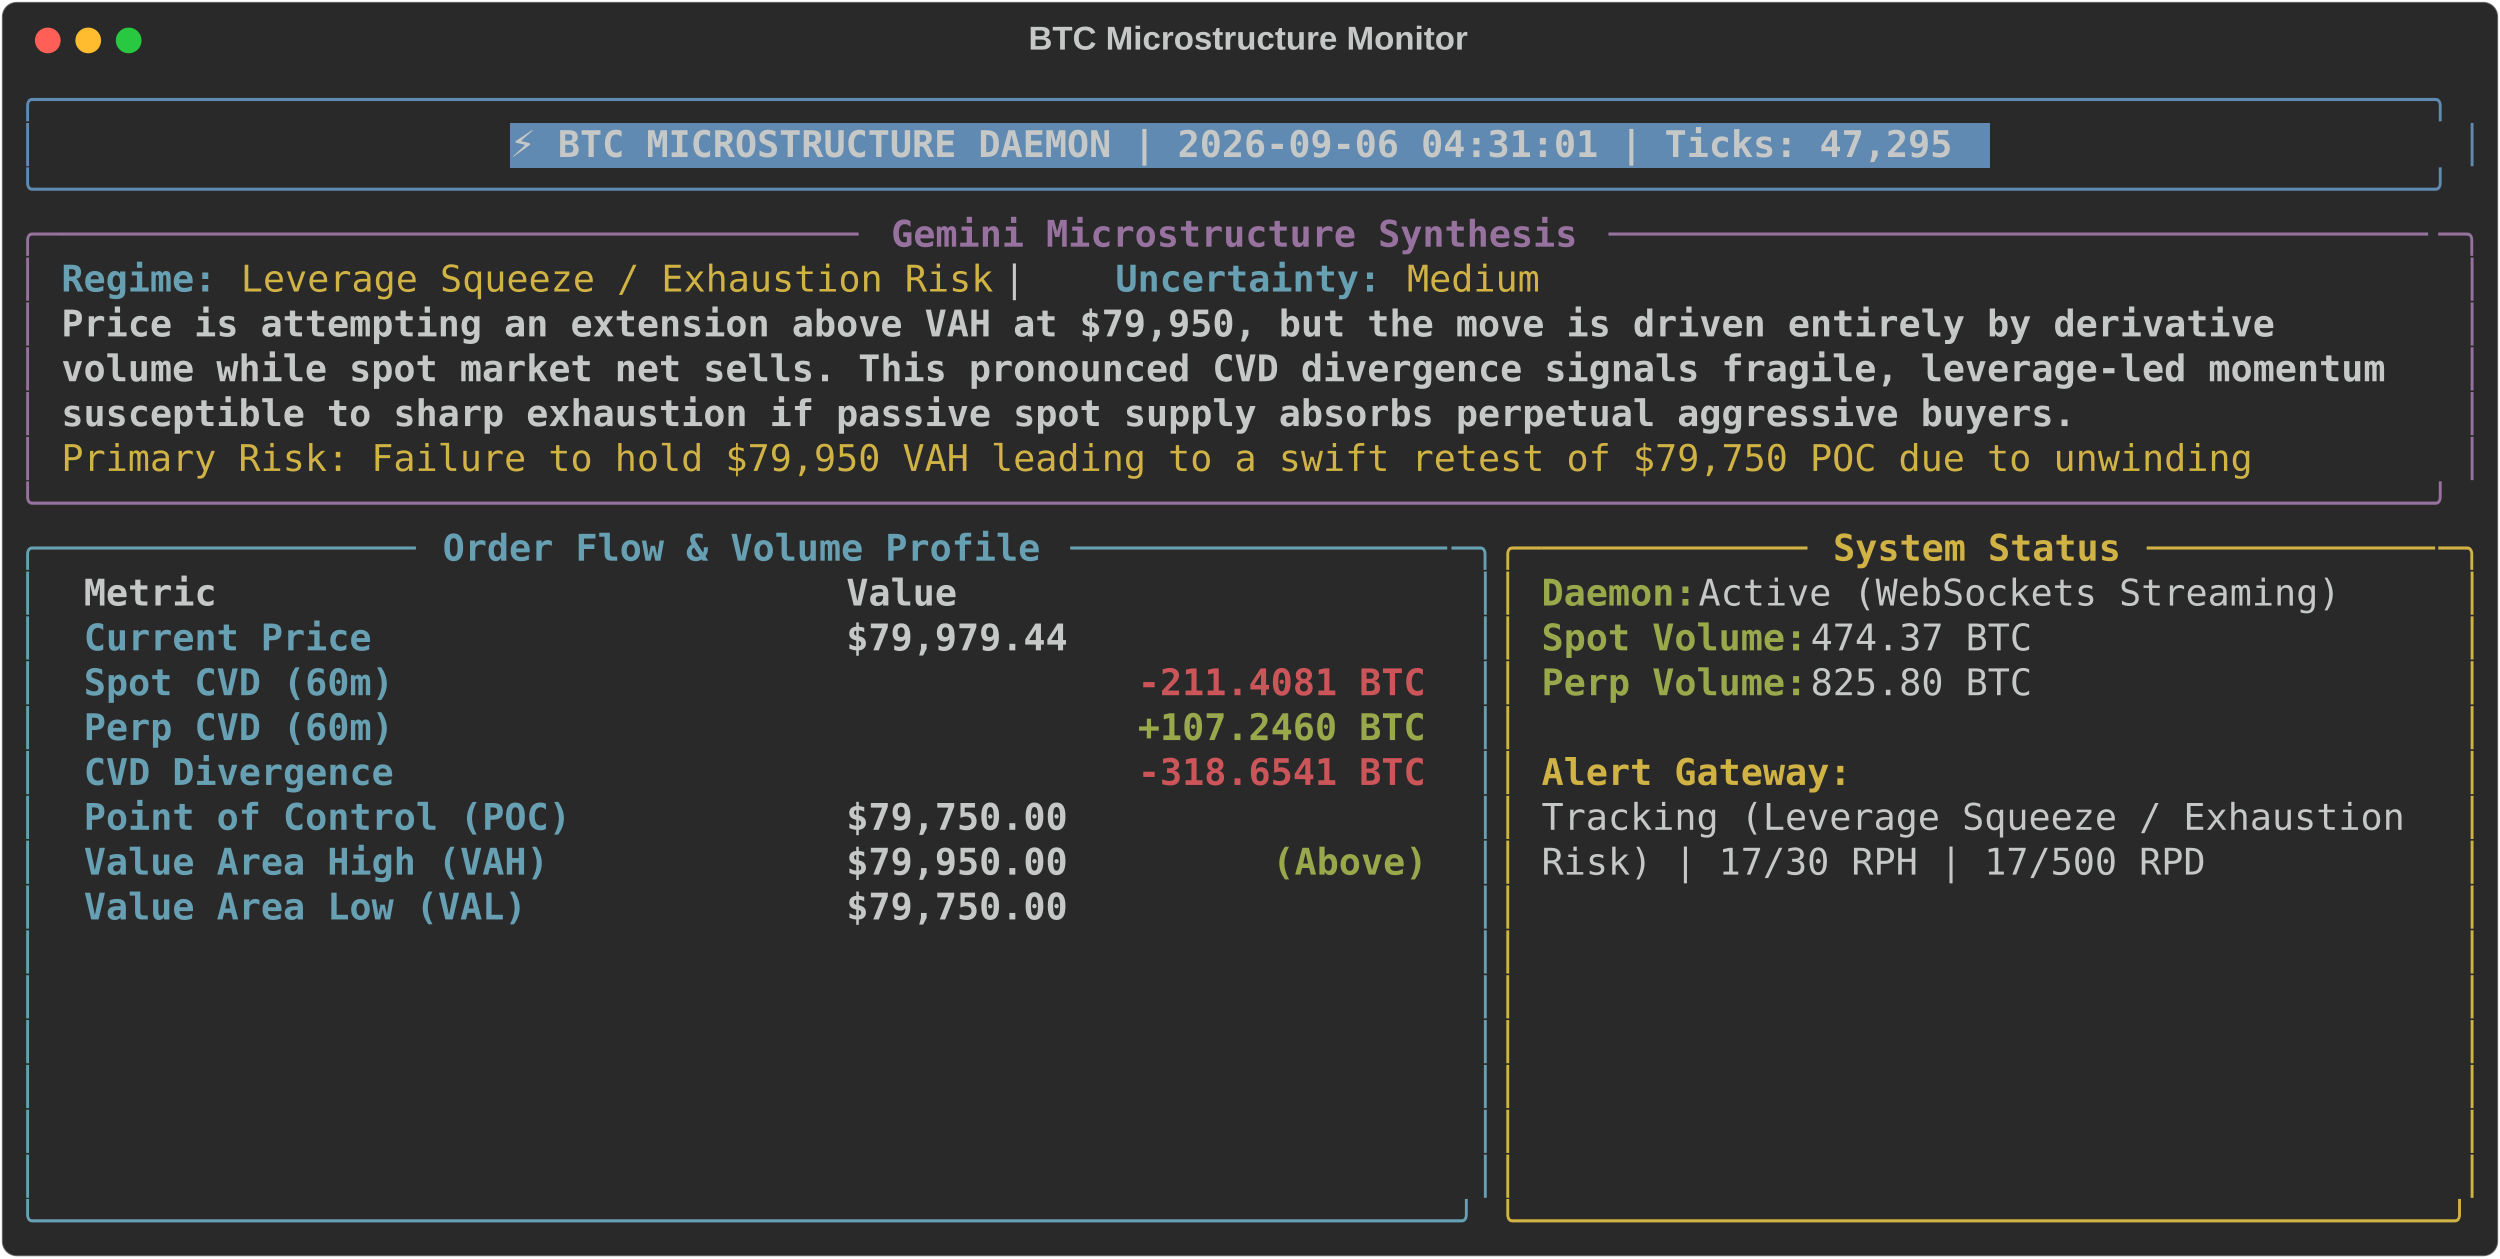
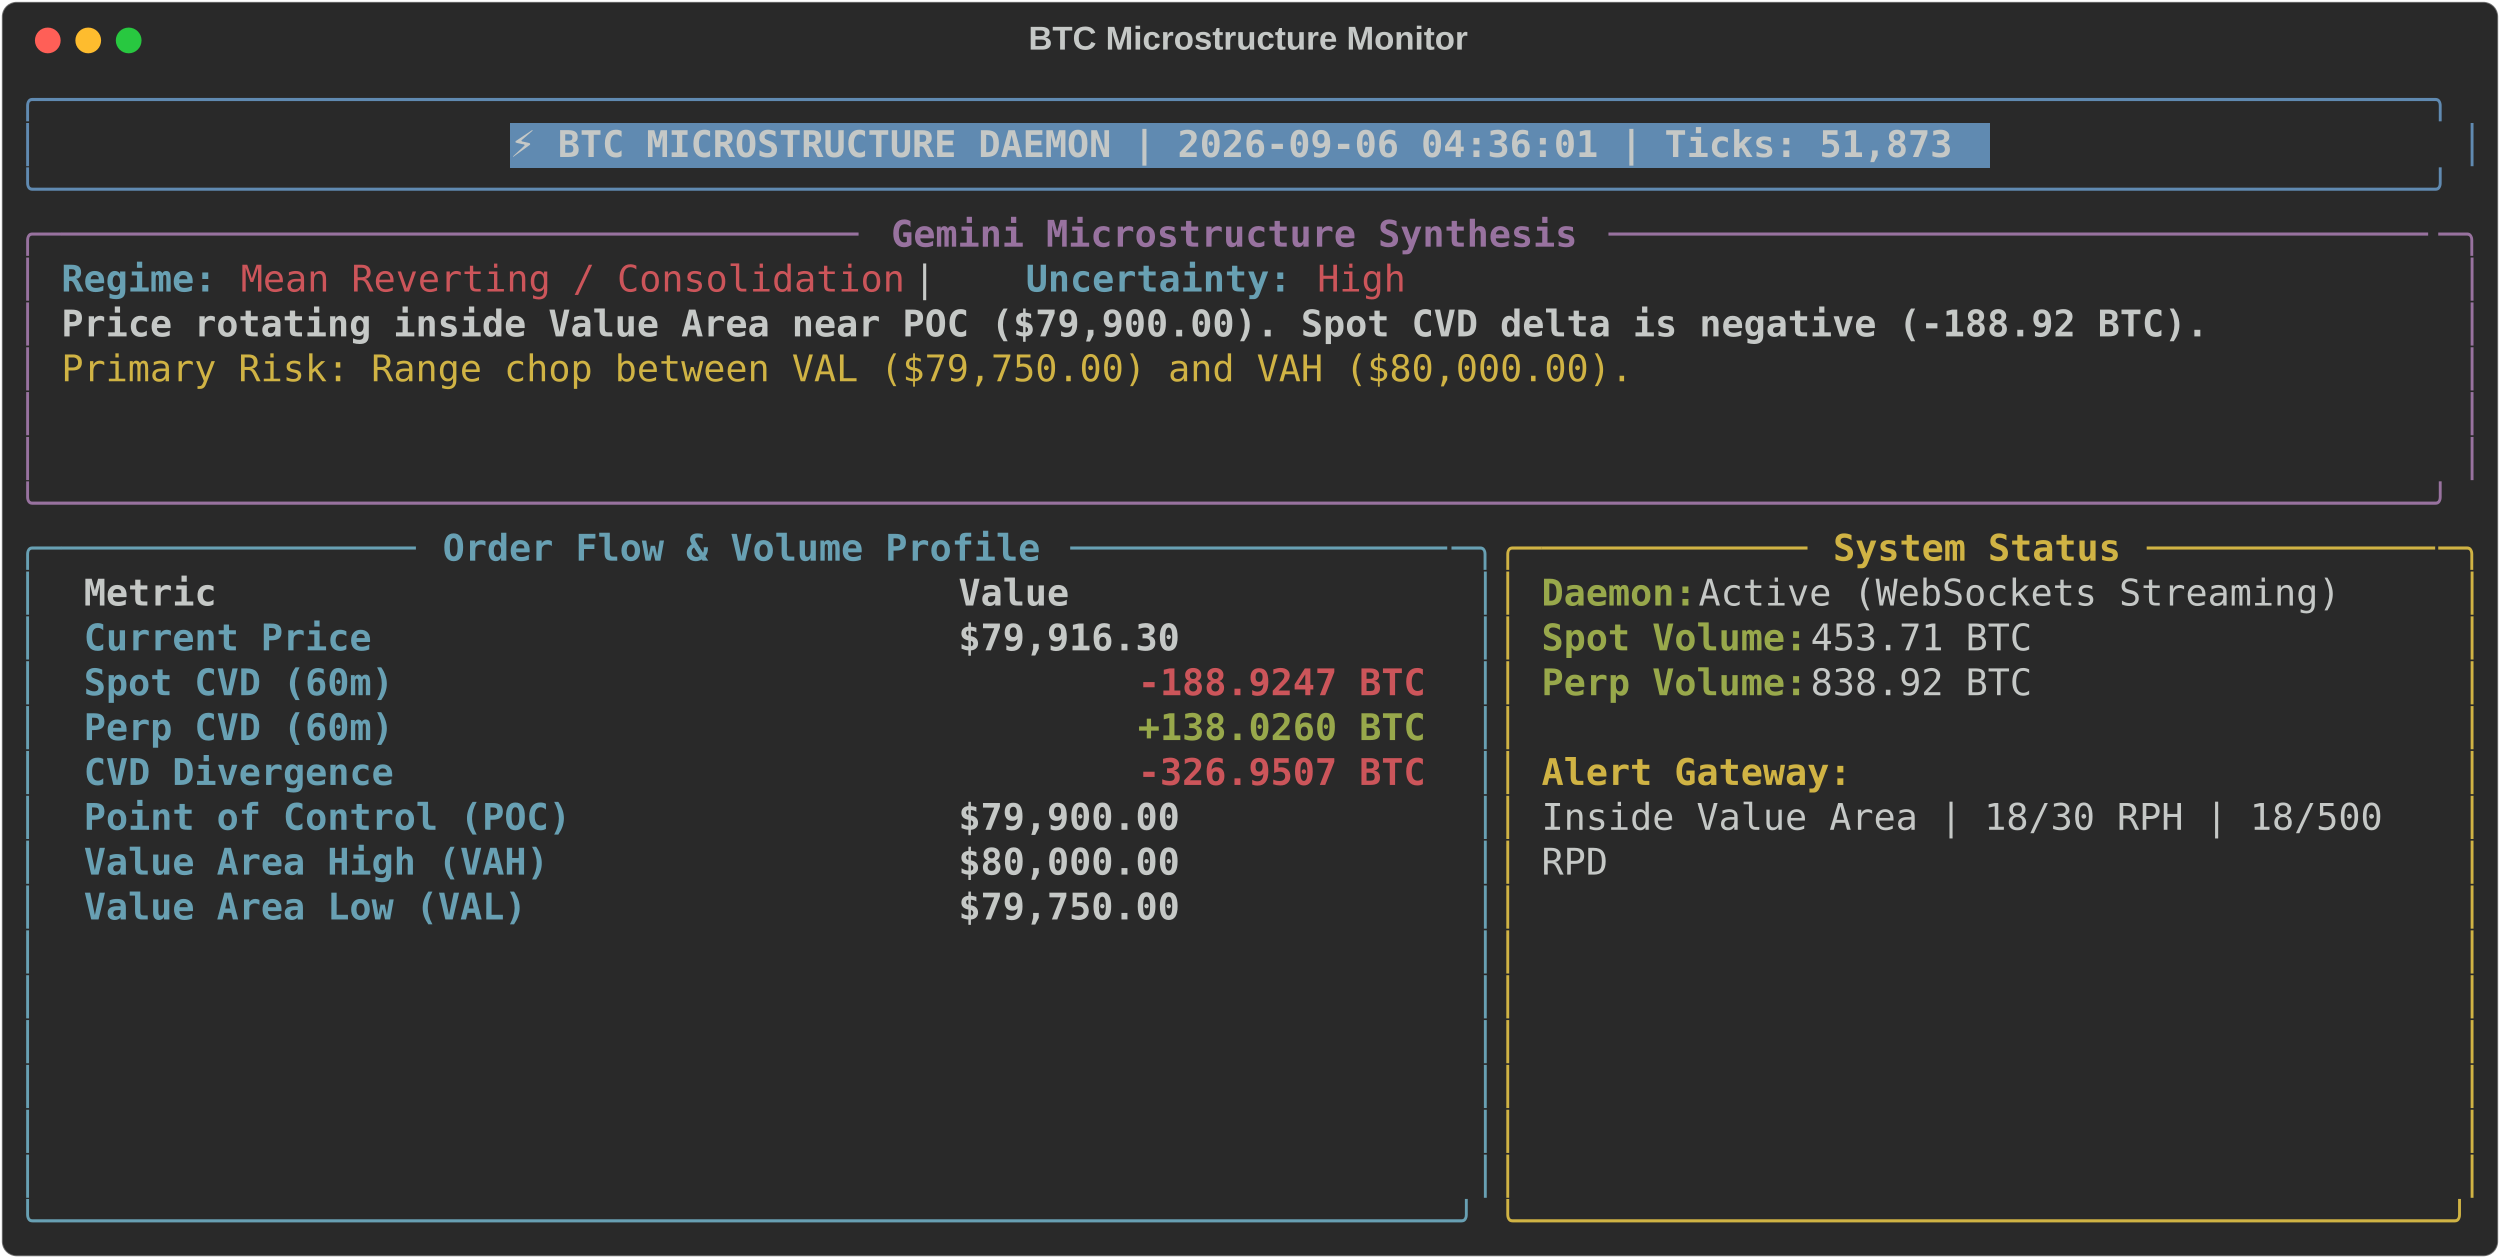
<svg xmlns="http://www.w3.org/2000/svg" class="rich-terminal" viewBox="0 0 1360 684.4">
  <style>

    @font-face {
        font-family: "Fira Code";
        src: local("FiraCode-Regular"),
                url("https://cdnjs.cloudflare.com/ajax/libs/firacode/6.2.0/woff2/FiraCode-Regular.woff2") format("woff2"),
                url("https://cdnjs.cloudflare.com/ajax/libs/firacode/6.2.0/woff/FiraCode-Regular.woff") format("woff");
        font-style: normal;
        font-weight: 400;
    }
    @font-face {
        font-family: "Fira Code";
        src: local("FiraCode-Bold"),
                url("https://cdnjs.cloudflare.com/ajax/libs/firacode/6.2.0/woff2/FiraCode-Bold.woff2") format("woff2"),
                url("https://cdnjs.cloudflare.com/ajax/libs/firacode/6.2.0/woff/FiraCode-Bold.woff") format("woff");
        font-style: bold;
        font-weight: 700;
    }

-     .terminal-2162615163-matrix {
+     .terminal-3999814486-matrix {
        font-family: Fira Code, monospace;
        font-size: 20px;
        line-height: 24.4px;
        font-variant-east-asian: full-width;
    }

-     .terminal-2162615163-title {
+     .terminal-3999814486-title {
        font-size: 18px;
        font-weight: bold;
        font-family: arial;
    }

-     .terminal-2162615163-r1 { fill: #608ab1 }
- .terminal-2162615163-r2 { fill: #c5c8c6 }
- .terminal-2162615163-r3 { fill: #c5c8c6;font-weight: bold }
- .terminal-2162615163-r4 { fill: #98729f }
- .terminal-2162615163-r5 { fill: #98729f;font-weight: bold }
- .terminal-2162615163-r6 { fill: #68a0b3;font-weight: bold }
- .terminal-2162615163-r7 { fill: #d0b344 }
- .terminal-2162615163-r8 { fill: #68a0b3 }
- .terminal-2162615163-r9 { fill: #d0b344;font-weight: bold }
- .terminal-2162615163-r10 { fill: #98a84b;font-weight: bold }
- .terminal-2162615163-r11 { fill: #cc555a;font-weight: bold }
+     .terminal-3999814486-r1 { fill: #608ab1 }
+ .terminal-3999814486-r2 { fill: #c5c8c6 }
+ .terminal-3999814486-r3 { fill: #c5c8c6;font-weight: bold }
+ .terminal-3999814486-r4 { fill: #98729f }
+ .terminal-3999814486-r5 { fill: #98729f;font-weight: bold }
+ .terminal-3999814486-r6 { fill: #68a0b3;font-weight: bold }
+ .terminal-3999814486-r7 { fill: #cc555a }
+ .terminal-3999814486-r8 { fill: #d0b344 }
+ .terminal-3999814486-r9 { fill: #68a0b3 }
+ .terminal-3999814486-r10 { fill: #d0b344;font-weight: bold }
+ .terminal-3999814486-r11 { fill: #98a84b;font-weight: bold }
+ .terminal-3999814486-r12 { fill: #cc555a;font-weight: bold }
    </style>
  <defs>
-     <clipPath id="terminal-2162615163-clip-terminal">
+     <clipPath id="terminal-3999814486-clip-terminal">
      <rect x="0" y="0" width="1341.0" height="633.4" />
    </clipPath>
-     <clipPath id="terminal-2162615163-line-0">
+     <clipPath id="terminal-3999814486-line-0">
      <rect x="0" y="1.5" width="1342" height="24.65" />
    </clipPath>
-     <clipPath id="terminal-2162615163-line-1">
+     <clipPath id="terminal-3999814486-line-1">
      <rect x="0" y="25.9" width="1342" height="24.65" />
    </clipPath>
-     <clipPath id="terminal-2162615163-line-2">
+     <clipPath id="terminal-3999814486-line-2">
      <rect x="0" y="50.3" width="1342" height="24.65" />
    </clipPath>
-     <clipPath id="terminal-2162615163-line-3">
+     <clipPath id="terminal-3999814486-line-3">
      <rect x="0" y="74.7" width="1342" height="24.65" />
    </clipPath>
-     <clipPath id="terminal-2162615163-line-4">
+     <clipPath id="terminal-3999814486-line-4">
      <rect x="0" y="99.1" width="1342" height="24.65" />
    </clipPath>
-     <clipPath id="terminal-2162615163-line-5">
+     <clipPath id="terminal-3999814486-line-5">
      <rect x="0" y="123.5" width="1342" height="24.65" />
    </clipPath>
-     <clipPath id="terminal-2162615163-line-6">
+     <clipPath id="terminal-3999814486-line-6">
      <rect x="0" y="147.9" width="1342" height="24.65" />
    </clipPath>
-     <clipPath id="terminal-2162615163-line-7">
+     <clipPath id="terminal-3999814486-line-7">
      <rect x="0" y="172.3" width="1342" height="24.65" />
    </clipPath>
-     <clipPath id="terminal-2162615163-line-8">
+     <clipPath id="terminal-3999814486-line-8">
      <rect x="0" y="196.7" width="1342" height="24.65" />
    </clipPath>
-     <clipPath id="terminal-2162615163-line-9">
+     <clipPath id="terminal-3999814486-line-9">
      <rect x="0" y="221.1" width="1342" height="24.65" />
    </clipPath>
-     <clipPath id="terminal-2162615163-line-10">
+     <clipPath id="terminal-3999814486-line-10">
      <rect x="0" y="245.5" width="1342" height="24.65" />
    </clipPath>
-     <clipPath id="terminal-2162615163-line-11">
+     <clipPath id="terminal-3999814486-line-11">
      <rect x="0" y="269.9" width="1342" height="24.65" />
    </clipPath>
-     <clipPath id="terminal-2162615163-line-12">
+     <clipPath id="terminal-3999814486-line-12">
      <rect x="0" y="294.3" width="1342" height="24.65" />
    </clipPath>
-     <clipPath id="terminal-2162615163-line-13">
+     <clipPath id="terminal-3999814486-line-13">
      <rect x="0" y="318.7" width="1342" height="24.65" />
    </clipPath>
-     <clipPath id="terminal-2162615163-line-14">
+     <clipPath id="terminal-3999814486-line-14">
      <rect x="0" y="343.1" width="1342" height="24.65" />
    </clipPath>
-     <clipPath id="terminal-2162615163-line-15">
+     <clipPath id="terminal-3999814486-line-15">
      <rect x="0" y="367.5" width="1342" height="24.65" />
    </clipPath>
-     <clipPath id="terminal-2162615163-line-16">
+     <clipPath id="terminal-3999814486-line-16">
      <rect x="0" y="391.9" width="1342" height="24.65" />
    </clipPath>
-     <clipPath id="terminal-2162615163-line-17">
+     <clipPath id="terminal-3999814486-line-17">
      <rect x="0" y="416.3" width="1342" height="24.65" />
    </clipPath>
-     <clipPath id="terminal-2162615163-line-18">
+     <clipPath id="terminal-3999814486-line-18">
      <rect x="0" y="440.7" width="1342" height="24.65" />
    </clipPath>
-     <clipPath id="terminal-2162615163-line-19">
+     <clipPath id="terminal-3999814486-line-19">
      <rect x="0" y="465.1" width="1342" height="24.65" />
    </clipPath>
-     <clipPath id="terminal-2162615163-line-20">
+     <clipPath id="terminal-3999814486-line-20">
      <rect x="0" y="489.5" width="1342" height="24.65" />
    </clipPath>
-     <clipPath id="terminal-2162615163-line-21">
+     <clipPath id="terminal-3999814486-line-21">
      <rect x="0" y="513.9" width="1342" height="24.65" />
    </clipPath>
-     <clipPath id="terminal-2162615163-line-22">
+     <clipPath id="terminal-3999814486-line-22">
      <rect x="0" y="538.3" width="1342" height="24.65" />
    </clipPath>
-     <clipPath id="terminal-2162615163-line-23">
+     <clipPath id="terminal-3999814486-line-23">
      <rect x="0" y="562.7" width="1342" height="24.65" />
    </clipPath>
-     <clipPath id="terminal-2162615163-line-24">
+     <clipPath id="terminal-3999814486-line-24">
      <rect x="0" y="587.1" width="1342" height="24.65" />
    </clipPath>
  </defs>
  <rect fill="#292929" stroke="rgba(255,255,255,0.35)" stroke-width="1" x="1" y="1" width="1358" height="682.4" rx="8" />
-   <text class="terminal-2162615163-title" fill="#c5c8c6" text-anchor="middle" x="679" y="27">BTC Microstructure Monitor</text>
+   <text class="terminal-3999814486-title" fill="#c5c8c6" text-anchor="middle" x="679" y="27">BTC Microstructure Monitor</text>
  <g transform="translate(26,22)">
    <circle cx="0" cy="0" r="7" fill="#ff5f57" />
    <circle cx="22" cy="0" r="7" fill="#febc2e" />
    <circle cx="44" cy="0" r="7" fill="#28c840" />
  </g>
-   <g transform="translate(9, 41)" clip-path="url(#terminal-2162615163-clip-terminal)">
+   <g transform="translate(9, 41)" clip-path="url(#terminal-3999814486-clip-terminal)">
    <rect fill="#608ab1" x="268.4" y="25.9" width="805.2" height="24.65" shape-rendering="crispEdges" />
-     <g class="terminal-2162615163-matrix">
-       <text class="terminal-2162615163-r1" x="0" y="20" textLength="1342" clip-path="url(#terminal-2162615163-line-0)">╭────────────────────────────────────────────────────────────────────────────────────────────────────────────╮</text>
-       <text class="terminal-2162615163-r2" x="1342" y="20" textLength="12.2" clip-path="url(#terminal-2162615163-line-0)">
- </text>
-       <text class="terminal-2162615163-r1" x="0" y="44.4" textLength="12.2" clip-path="url(#terminal-2162615163-line-1)">│</text>
-       <text class="terminal-2162615163-r3" x="268.4" y="44.4" textLength="793" clip-path="url(#terminal-2162615163-line-1)">⚡ BTC MICROSTRUCTURE DAEMON | 2026-09-06 04:31:01 | Ticks: 47,295</text>
-       <text class="terminal-2162615163-r1" x="1329.8" y="44.4" textLength="12.2" clip-path="url(#terminal-2162615163-line-1)">│</text>
-       <text class="terminal-2162615163-r2" x="1342" y="44.4" textLength="12.2" clip-path="url(#terminal-2162615163-line-1)">
- </text>
-       <text class="terminal-2162615163-r1" x="0" y="68.8" textLength="1342" clip-path="url(#terminal-2162615163-line-2)">╰────────────────────────────────────────────────────────────────────────────────────────────────────────────╯</text>
-       <text class="terminal-2162615163-r2" x="1342" y="68.8" textLength="12.2" clip-path="url(#terminal-2162615163-line-2)">
- </text>
-       <text class="terminal-2162615163-r4" x="0" y="93.2" textLength="24.4" clip-path="url(#terminal-2162615163-line-3)">╭─</text>
-       <text class="terminal-2162615163-r4" x="24.4" y="93.2" textLength="439.2" clip-path="url(#terminal-2162615163-line-3)">────────────────────────────────────</text>
-       <text class="terminal-2162615163-r5" x="475.8" y="93.2" textLength="378.2" clip-path="url(#terminal-2162615163-line-3)">Gemini Microstructure Synthesis</text>
-       <text class="terminal-2162615163-r4" x="866.2" y="93.2" textLength="451.4" clip-path="url(#terminal-2162615163-line-3)">─────────────────────────────────────</text>
-       <text class="terminal-2162615163-r4" x="1317.6" y="93.2" textLength="24.4" clip-path="url(#terminal-2162615163-line-3)">─╮</text>
-       <text class="terminal-2162615163-r2" x="1342" y="93.2" textLength="12.2" clip-path="url(#terminal-2162615163-line-3)">
- </text>
-       <text class="terminal-2162615163-r4" x="0" y="117.6" textLength="12.2" clip-path="url(#terminal-2162615163-line-4)">│</text>
-       <text class="terminal-2162615163-r6" x="24.4" y="117.6" textLength="85.4" clip-path="url(#terminal-2162615163-line-4)">Regime:</text>
-       <text class="terminal-2162615163-r7" x="122" y="117.6" textLength="414.8" clip-path="url(#terminal-2162615163-line-4)">Leverage Squeeze / Exhaustion Risk</text>
-       <text class="terminal-2162615163-r2" x="536.8" y="117.6" textLength="61" clip-path="url(#terminal-2162615163-line-4)">  |  </text>
-       <text class="terminal-2162615163-r6" x="597.8" y="117.6" textLength="146.4" clip-path="url(#terminal-2162615163-line-4)">Uncertainty:</text>
-       <text class="terminal-2162615163-r7" x="756.4" y="117.6" textLength="73.2" clip-path="url(#terminal-2162615163-line-4)">Medium</text>
-       <text class="terminal-2162615163-r4" x="1329.8" y="117.6" textLength="12.2" clip-path="url(#terminal-2162615163-line-4)">│</text>
-       <text class="terminal-2162615163-r2" x="1342" y="117.6" textLength="12.2" clip-path="url(#terminal-2162615163-line-4)">
- </text>
-       <text class="terminal-2162615163-r4" x="0" y="142" textLength="12.2" clip-path="url(#terminal-2162615163-line-5)">│</text>
-       <text class="terminal-2162615163-r3" x="24.4" y="142" textLength="1232.2" clip-path="url(#terminal-2162615163-line-5)">Price is attempting an extension above VAH at $79,950, but the move is driven entirely by derivative </text>
-       <text class="terminal-2162615163-r4" x="1329.8" y="142" textLength="12.2" clip-path="url(#terminal-2162615163-line-5)">│</text>
-       <text class="terminal-2162615163-r2" x="1342" y="142" textLength="12.2" clip-path="url(#terminal-2162615163-line-5)">
- </text>
-       <text class="terminal-2162615163-r4" x="0" y="166.4" textLength="12.2" clip-path="url(#terminal-2162615163-line-6)">│</text>
-       <text class="terminal-2162615163-r3" x="24.4" y="166.4" textLength="1293.2" clip-path="url(#terminal-2162615163-line-6)">volume while spot market net sells. This pronounced CVD divergence signals fragile, leverage-led momentum </text>
-       <text class="terminal-2162615163-r4" x="1329.8" y="166.4" textLength="12.2" clip-path="url(#terminal-2162615163-line-6)">│</text>
-       <text class="terminal-2162615163-r2" x="1342" y="166.4" textLength="12.2" clip-path="url(#terminal-2162615163-line-6)">
- </text>
-       <text class="terminal-2162615163-r4" x="0" y="190.8" textLength="12.2" clip-path="url(#terminal-2162615163-line-7)">│</text>
-       <text class="terminal-2162615163-r3" x="24.4" y="190.8" textLength="1110.2" clip-path="url(#terminal-2162615163-line-7)">susceptible to sharp exhaustion if passive spot supply absorbs perpetual aggressive buyers.</text>
-       <text class="terminal-2162615163-r4" x="1329.8" y="190.8" textLength="12.2" clip-path="url(#terminal-2162615163-line-7)">│</text>
-       <text class="terminal-2162615163-r2" x="1342" y="190.8" textLength="12.2" clip-path="url(#terminal-2162615163-line-7)">
- </text>
-       <text class="terminal-2162615163-r4" x="0" y="215.2" textLength="12.2" clip-path="url(#terminal-2162615163-line-8)">│</text>
-       <text class="terminal-2162615163-r7" x="24.4" y="215.2" textLength="1220" clip-path="url(#terminal-2162615163-line-8)">Primary Risk: Failure to hold $79,950 VAH leading to a swift retest of $79,750 POC due to unwinding </text>
-       <text class="terminal-2162615163-r4" x="1329.8" y="215.2" textLength="12.2" clip-path="url(#terminal-2162615163-line-8)">│</text>
-       <text class="terminal-2162615163-r2" x="1342" y="215.2" textLength="12.2" clip-path="url(#terminal-2162615163-line-8)">
- </text>
-       <text class="terminal-2162615163-r4" x="0" y="239.6" textLength="1342" clip-path="url(#terminal-2162615163-line-9)">╰────────────────────────────────────────────────────────────────────────────────────────────────────────────╯</text>
-       <text class="terminal-2162615163-r2" x="1342" y="239.6" textLength="12.2" clip-path="url(#terminal-2162615163-line-9)">
- </text>
-       <text class="terminal-2162615163-r8" x="0" y="264" textLength="24.4" clip-path="url(#terminal-2162615163-line-10)">╭─</text>
-       <text class="terminal-2162615163-r8" x="24.4" y="264" textLength="195.2" clip-path="url(#terminal-2162615163-line-10)">────────────────</text>
-       <text class="terminal-2162615163-r6" x="231.8" y="264" textLength="329.4" clip-path="url(#terminal-2162615163-line-10)">Order Flow &amp; Volume Profile</text>
-       <text class="terminal-2162615163-r8" x="573.4" y="264" textLength="207.4" clip-path="url(#terminal-2162615163-line-10)">─────────────────</text>
-       <text class="terminal-2162615163-r8" x="780.8" y="264" textLength="24.4" clip-path="url(#terminal-2162615163-line-10)">─╮</text>
-       <text class="terminal-2162615163-r7" x="805.2" y="264" textLength="24.4" clip-path="url(#terminal-2162615163-line-10)">╭─</text>
-       <text class="terminal-2162615163-r7" x="829.6" y="264" textLength="146.4" clip-path="url(#terminal-2162615163-line-10)">────────────</text>
-       <text class="terminal-2162615163-r9" x="988.2" y="264" textLength="158.6" clip-path="url(#terminal-2162615163-line-10)">System Status</text>
-       <text class="terminal-2162615163-r7" x="1159" y="264" textLength="158.6" clip-path="url(#terminal-2162615163-line-10)">─────────────</text>
-       <text class="terminal-2162615163-r7" x="1317.6" y="264" textLength="24.4" clip-path="url(#terminal-2162615163-line-10)">─╮</text>
-       <text class="terminal-2162615163-r2" x="1342" y="264" textLength="12.2" clip-path="url(#terminal-2162615163-line-10)">
- </text>
-       <text class="terminal-2162615163-r8" x="0" y="288.4" textLength="12.2" clip-path="url(#terminal-2162615163-line-11)">│</text>
-       <text class="terminal-2162615163-r3" x="36.6" y="288.4" textLength="390.4" clip-path="url(#terminal-2162615163-line-11)">Metric                          </text>
-       <text class="terminal-2162615163-r3" x="451.4" y="288.4" textLength="317.2" clip-path="url(#terminal-2162615163-line-11)">                     Value</text>
-       <text class="terminal-2162615163-r8" x="793" y="288.4" textLength="12.2" clip-path="url(#terminal-2162615163-line-11)">│</text>
-       <text class="terminal-2162615163-r7" x="805.2" y="288.4" textLength="12.2" clip-path="url(#terminal-2162615163-line-11)">│</text>
-       <text class="terminal-2162615163-r10" x="829.6" y="288.4" textLength="85.4" clip-path="url(#terminal-2162615163-line-11)">Daemon:</text>
-       <text class="terminal-2162615163-r2" x="915" y="288.4" textLength="366" clip-path="url(#terminal-2162615163-line-11)"> Active (WebSockets Streaming)</text>
-       <text class="terminal-2162615163-r7" x="1329.8" y="288.4" textLength="12.2" clip-path="url(#terminal-2162615163-line-11)">│</text>
-       <text class="terminal-2162615163-r2" x="1342" y="288.4" textLength="12.2" clip-path="url(#terminal-2162615163-line-11)">
- </text>
-       <text class="terminal-2162615163-r8" x="0" y="312.8" textLength="12.2" clip-path="url(#terminal-2162615163-line-12)">│</text>
-       <text class="terminal-2162615163-r6" x="36.6" y="312.8" textLength="390.4" clip-path="url(#terminal-2162615163-line-12)">Current Price                   </text>
-       <text class="terminal-2162615163-r3" x="451.4" y="312.8" textLength="317.2" clip-path="url(#terminal-2162615163-line-12)">                $79,979.44</text>
-       <text class="terminal-2162615163-r8" x="793" y="312.8" textLength="12.2" clip-path="url(#terminal-2162615163-line-12)">│</text>
-       <text class="terminal-2162615163-r7" x="805.2" y="312.8" textLength="12.2" clip-path="url(#terminal-2162615163-line-12)">│</text>
-       <text class="terminal-2162615163-r10" x="829.6" y="312.8" textLength="146.4" clip-path="url(#terminal-2162615163-line-12)">Spot Volume:</text>
-       <text class="terminal-2162615163-r2" x="976" y="312.8" textLength="134.2" clip-path="url(#terminal-2162615163-line-12)"> 474.37 BTC</text>
-       <text class="terminal-2162615163-r7" x="1329.8" y="312.8" textLength="12.2" clip-path="url(#terminal-2162615163-line-12)">│</text>
-       <text class="terminal-2162615163-r2" x="1342" y="312.8" textLength="12.2" clip-path="url(#terminal-2162615163-line-12)">
- </text>
-       <text class="terminal-2162615163-r8" x="0" y="337.2" textLength="12.2" clip-path="url(#terminal-2162615163-line-13)">│</text>
-       <text class="terminal-2162615163-r6" x="36.6" y="337.2" textLength="390.4" clip-path="url(#terminal-2162615163-line-13)">Spot CVD (60m)                  </text>
-       <text class="terminal-2162615163-r11" x="610" y="337.2" textLength="158.6" clip-path="url(#terminal-2162615163-line-13)">-211.4081 BTC</text>
-       <text class="terminal-2162615163-r8" x="793" y="337.2" textLength="12.2" clip-path="url(#terminal-2162615163-line-13)">│</text>
-       <text class="terminal-2162615163-r7" x="805.2" y="337.2" textLength="12.2" clip-path="url(#terminal-2162615163-line-13)">│</text>
-       <text class="terminal-2162615163-r10" x="829.6" y="337.2" textLength="146.4" clip-path="url(#terminal-2162615163-line-13)">Perp Volume:</text>
-       <text class="terminal-2162615163-r2" x="976" y="337.2" textLength="134.2" clip-path="url(#terminal-2162615163-line-13)"> 825.80 BTC</text>
-       <text class="terminal-2162615163-r7" x="1329.8" y="337.2" textLength="12.2" clip-path="url(#terminal-2162615163-line-13)">│</text>
-       <text class="terminal-2162615163-r2" x="1342" y="337.2" textLength="12.2" clip-path="url(#terminal-2162615163-line-13)">
- </text>
-       <text class="terminal-2162615163-r8" x="0" y="361.6" textLength="12.2" clip-path="url(#terminal-2162615163-line-14)">│</text>
-       <text class="terminal-2162615163-r6" x="36.6" y="361.6" textLength="390.4" clip-path="url(#terminal-2162615163-line-14)">Perp CVD (60m)                  </text>
-       <text class="terminal-2162615163-r10" x="610" y="361.6" textLength="158.6" clip-path="url(#terminal-2162615163-line-14)">+107.2460 BTC</text>
-       <text class="terminal-2162615163-r8" x="793" y="361.6" textLength="12.2" clip-path="url(#terminal-2162615163-line-14)">│</text>
-       <text class="terminal-2162615163-r7" x="805.2" y="361.6" textLength="12.2" clip-path="url(#terminal-2162615163-line-14)">│</text>
-       <text class="terminal-2162615163-r7" x="1329.8" y="361.6" textLength="12.2" clip-path="url(#terminal-2162615163-line-14)">│</text>
-       <text class="terminal-2162615163-r2" x="1342" y="361.6" textLength="12.2" clip-path="url(#terminal-2162615163-line-14)">
- </text>
-       <text class="terminal-2162615163-r8" x="0" y="386" textLength="12.2" clip-path="url(#terminal-2162615163-line-15)">│</text>
-       <text class="terminal-2162615163-r6" x="36.6" y="386" textLength="390.4" clip-path="url(#terminal-2162615163-line-15)">CVD Divergence                  </text>
-       <text class="terminal-2162615163-r11" x="610" y="386" textLength="158.6" clip-path="url(#terminal-2162615163-line-15)">-318.6541 BTC</text>
-       <text class="terminal-2162615163-r8" x="793" y="386" textLength="12.2" clip-path="url(#terminal-2162615163-line-15)">│</text>
-       <text class="terminal-2162615163-r7" x="805.2" y="386" textLength="12.2" clip-path="url(#terminal-2162615163-line-15)">│</text>
-       <text class="terminal-2162615163-r9" x="829.6" y="386" textLength="170.8" clip-path="url(#terminal-2162615163-line-15)">Alert Gateway:</text>
-       <text class="terminal-2162615163-r7" x="1329.8" y="386" textLength="12.2" clip-path="url(#terminal-2162615163-line-15)">│</text>
-       <text class="terminal-2162615163-r2" x="1342" y="386" textLength="12.2" clip-path="url(#terminal-2162615163-line-15)">
- </text>
-       <text class="terminal-2162615163-r8" x="0" y="410.4" textLength="12.2" clip-path="url(#terminal-2162615163-line-16)">│</text>
-       <text class="terminal-2162615163-r6" x="36.6" y="410.4" textLength="390.4" clip-path="url(#terminal-2162615163-line-16)">Point of Control (POC)          </text>
-       <text class="terminal-2162615163-r3" x="451.4" y="410.4" textLength="317.2" clip-path="url(#terminal-2162615163-line-16)">                $79,750.00</text>
-       <text class="terminal-2162615163-r8" x="793" y="410.4" textLength="12.2" clip-path="url(#terminal-2162615163-line-16)">│</text>
-       <text class="terminal-2162615163-r7" x="805.2" y="410.4" textLength="12.2" clip-path="url(#terminal-2162615163-line-16)">│</text>
-       <text class="terminal-2162615163-r2" x="829.6" y="410.4" textLength="488" clip-path="url(#terminal-2162615163-line-16)">Tracking (Leverage Squeeze / Exhaustion </text>
-       <text class="terminal-2162615163-r7" x="1329.8" y="410.4" textLength="12.2" clip-path="url(#terminal-2162615163-line-16)">│</text>
-       <text class="terminal-2162615163-r2" x="1342" y="410.4" textLength="12.2" clip-path="url(#terminal-2162615163-line-16)">
- </text>
-       <text class="terminal-2162615163-r8" x="0" y="434.8" textLength="12.2" clip-path="url(#terminal-2162615163-line-17)">│</text>
-       <text class="terminal-2162615163-r6" x="36.6" y="434.8" textLength="390.4" clip-path="url(#terminal-2162615163-line-17)">Value Area High (VAH)           </text>
-       <text class="terminal-2162615163-r3" x="451.4" y="434.8" textLength="231.8" clip-path="url(#terminal-2162615163-line-17)">        $79,950.00 </text>
-       <text class="terminal-2162615163-r10" x="683.2" y="434.8" textLength="85.4" clip-path="url(#terminal-2162615163-line-17)">(Above)</text>
-       <text class="terminal-2162615163-r8" x="793" y="434.8" textLength="12.2" clip-path="url(#terminal-2162615163-line-17)">│</text>
-       <text class="terminal-2162615163-r7" x="805.2" y="434.8" textLength="12.2" clip-path="url(#terminal-2162615163-line-17)">│</text>
-       <text class="terminal-2162615163-r2" x="829.6" y="434.8" textLength="366" clip-path="url(#terminal-2162615163-line-17)">Risk) | 17/30 RPH | 17/500 RPD</text>
-       <text class="terminal-2162615163-r7" x="1329.8" y="434.8" textLength="12.2" clip-path="url(#terminal-2162615163-line-17)">│</text>
-       <text class="terminal-2162615163-r2" x="1342" y="434.8" textLength="12.2" clip-path="url(#terminal-2162615163-line-17)">
- </text>
-       <text class="terminal-2162615163-r8" x="0" y="459.2" textLength="12.2" clip-path="url(#terminal-2162615163-line-18)">│</text>
-       <text class="terminal-2162615163-r6" x="36.6" y="459.2" textLength="390.4" clip-path="url(#terminal-2162615163-line-18)">Value Area Low (VAL)            </text>
-       <text class="terminal-2162615163-r3" x="451.4" y="459.2" textLength="317.2" clip-path="url(#terminal-2162615163-line-18)">                $79,750.00</text>
-       <text class="terminal-2162615163-r8" x="793" y="459.2" textLength="12.2" clip-path="url(#terminal-2162615163-line-18)">│</text>
-       <text class="terminal-2162615163-r7" x="805.2" y="459.2" textLength="12.2" clip-path="url(#terminal-2162615163-line-18)">│</text>
-       <text class="terminal-2162615163-r7" x="1329.8" y="459.2" textLength="12.2" clip-path="url(#terminal-2162615163-line-18)">│</text>
-       <text class="terminal-2162615163-r2" x="1342" y="459.2" textLength="12.2" clip-path="url(#terminal-2162615163-line-18)">
- </text>
-       <text class="terminal-2162615163-r8" x="0" y="483.6" textLength="12.2" clip-path="url(#terminal-2162615163-line-19)">│</text>
-       <text class="terminal-2162615163-r8" x="793" y="483.6" textLength="12.2" clip-path="url(#terminal-2162615163-line-19)">│</text>
-       <text class="terminal-2162615163-r7" x="805.2" y="483.6" textLength="12.2" clip-path="url(#terminal-2162615163-line-19)">│</text>
-       <text class="terminal-2162615163-r7" x="1329.8" y="483.6" textLength="12.2" clip-path="url(#terminal-2162615163-line-19)">│</text>
-       <text class="terminal-2162615163-r2" x="1342" y="483.6" textLength="12.2" clip-path="url(#terminal-2162615163-line-19)">
- </text>
-       <text class="terminal-2162615163-r8" x="0" y="508" textLength="12.2" clip-path="url(#terminal-2162615163-line-20)">│</text>
-       <text class="terminal-2162615163-r8" x="793" y="508" textLength="12.2" clip-path="url(#terminal-2162615163-line-20)">│</text>
-       <text class="terminal-2162615163-r7" x="805.2" y="508" textLength="12.2" clip-path="url(#terminal-2162615163-line-20)">│</text>
-       <text class="terminal-2162615163-r7" x="1329.8" y="508" textLength="12.2" clip-path="url(#terminal-2162615163-line-20)">│</text>
-       <text class="terminal-2162615163-r2" x="1342" y="508" textLength="12.2" clip-path="url(#terminal-2162615163-line-20)">
- </text>
-       <text class="terminal-2162615163-r8" x="0" y="532.4" textLength="12.2" clip-path="url(#terminal-2162615163-line-21)">│</text>
-       <text class="terminal-2162615163-r8" x="793" y="532.4" textLength="12.2" clip-path="url(#terminal-2162615163-line-21)">│</text>
-       <text class="terminal-2162615163-r7" x="805.2" y="532.4" textLength="12.2" clip-path="url(#terminal-2162615163-line-21)">│</text>
-       <text class="terminal-2162615163-r7" x="1329.8" y="532.4" textLength="12.2" clip-path="url(#terminal-2162615163-line-21)">│</text>
-       <text class="terminal-2162615163-r2" x="1342" y="532.4" textLength="12.2" clip-path="url(#terminal-2162615163-line-21)">
- </text>
-       <text class="terminal-2162615163-r8" x="0" y="556.8" textLength="12.2" clip-path="url(#terminal-2162615163-line-22)">│</text>
-       <text class="terminal-2162615163-r8" x="793" y="556.8" textLength="12.2" clip-path="url(#terminal-2162615163-line-22)">│</text>
-       <text class="terminal-2162615163-r7" x="805.2" y="556.8" textLength="12.2" clip-path="url(#terminal-2162615163-line-22)">│</text>
-       <text class="terminal-2162615163-r7" x="1329.8" y="556.8" textLength="12.2" clip-path="url(#terminal-2162615163-line-22)">│</text>
-       <text class="terminal-2162615163-r2" x="1342" y="556.8" textLength="12.2" clip-path="url(#terminal-2162615163-line-22)">
- </text>
-       <text class="terminal-2162615163-r8" x="0" y="581.2" textLength="12.2" clip-path="url(#terminal-2162615163-line-23)">│</text>
-       <text class="terminal-2162615163-r8" x="793" y="581.2" textLength="12.2" clip-path="url(#terminal-2162615163-line-23)">│</text>
-       <text class="terminal-2162615163-r7" x="805.2" y="581.2" textLength="12.2" clip-path="url(#terminal-2162615163-line-23)">│</text>
-       <text class="terminal-2162615163-r7" x="1329.8" y="581.2" textLength="12.2" clip-path="url(#terminal-2162615163-line-23)">│</text>
-       <text class="terminal-2162615163-r2" x="1342" y="581.2" textLength="12.2" clip-path="url(#terminal-2162615163-line-23)">
- </text>
-       <text class="terminal-2162615163-r8" x="0" y="605.6" textLength="12.2" clip-path="url(#terminal-2162615163-line-24)">│</text>
-       <text class="terminal-2162615163-r8" x="793" y="605.6" textLength="12.2" clip-path="url(#terminal-2162615163-line-24)">│</text>
-       <text class="terminal-2162615163-r7" x="805.2" y="605.6" textLength="12.2" clip-path="url(#terminal-2162615163-line-24)">│</text>
-       <text class="terminal-2162615163-r7" x="1329.8" y="605.6" textLength="12.2" clip-path="url(#terminal-2162615163-line-24)">│</text>
-       <text class="terminal-2162615163-r2" x="1342" y="605.6" textLength="12.2" clip-path="url(#terminal-2162615163-line-24)">
- </text>
-       <text class="terminal-2162615163-r8" x="0" y="630" textLength="805.2" clip-path="url(#terminal-2162615163-line-25)">╰────────────────────────────────────────────────────────────────╯</text>
-       <text class="terminal-2162615163-r7" x="805.2" y="630" textLength="536.8" clip-path="url(#terminal-2162615163-line-25)">╰──────────────────────────────────────────╯</text>
-       <text class="terminal-2162615163-r2" x="1342" y="630" textLength="12.2" clip-path="url(#terminal-2162615163-line-25)">
+     <g class="terminal-3999814486-matrix">
+       <text class="terminal-3999814486-r1" x="0" y="20" textLength="1342" clip-path="url(#terminal-3999814486-line-0)">╭────────────────────────────────────────────────────────────────────────────────────────────────────────────╮</text>
+       <text class="terminal-3999814486-r2" x="1342" y="20" textLength="12.2" clip-path="url(#terminal-3999814486-line-0)">
+ </text>
+       <text class="terminal-3999814486-r1" x="0" y="44.4" textLength="12.2" clip-path="url(#terminal-3999814486-line-1)">│</text>
+       <text class="terminal-3999814486-r3" x="268.4" y="44.4" textLength="793" clip-path="url(#terminal-3999814486-line-1)">⚡ BTC MICROSTRUCTURE DAEMON | 2026-09-06 04:36:01 | Ticks: 51,873</text>
+       <text class="terminal-3999814486-r1" x="1329.8" y="44.4" textLength="12.2" clip-path="url(#terminal-3999814486-line-1)">│</text>
+       <text class="terminal-3999814486-r2" x="1342" y="44.4" textLength="12.2" clip-path="url(#terminal-3999814486-line-1)">
+ </text>
+       <text class="terminal-3999814486-r1" x="0" y="68.8" textLength="1342" clip-path="url(#terminal-3999814486-line-2)">╰────────────────────────────────────────────────────────────────────────────────────────────────────────────╯</text>
+       <text class="terminal-3999814486-r2" x="1342" y="68.8" textLength="12.2" clip-path="url(#terminal-3999814486-line-2)">
+ </text>
+       <text class="terminal-3999814486-r4" x="0" y="93.2" textLength="24.4" clip-path="url(#terminal-3999814486-line-3)">╭─</text>
+       <text class="terminal-3999814486-r4" x="24.4" y="93.2" textLength="439.2" clip-path="url(#terminal-3999814486-line-3)">────────────────────────────────────</text>
+       <text class="terminal-3999814486-r5" x="475.8" y="93.2" textLength="378.2" clip-path="url(#terminal-3999814486-line-3)">Gemini Microstructure Synthesis</text>
+       <text class="terminal-3999814486-r4" x="866.2" y="93.2" textLength="451.4" clip-path="url(#terminal-3999814486-line-3)">─────────────────────────────────────</text>
+       <text class="terminal-3999814486-r4" x="1317.6" y="93.2" textLength="24.4" clip-path="url(#terminal-3999814486-line-3)">─╮</text>
+       <text class="terminal-3999814486-r2" x="1342" y="93.2" textLength="12.2" clip-path="url(#terminal-3999814486-line-3)">
+ </text>
+       <text class="terminal-3999814486-r4" x="0" y="117.6" textLength="12.2" clip-path="url(#terminal-3999814486-line-4)">│</text>
+       <text class="terminal-3999814486-r6" x="24.4" y="117.6" textLength="85.4" clip-path="url(#terminal-3999814486-line-4)">Regime:</text>
+       <text class="terminal-3999814486-r7" x="122" y="117.6" textLength="366" clip-path="url(#terminal-3999814486-line-4)">Mean Reverting / Consolidation</text>
+       <text class="terminal-3999814486-r2" x="488" y="117.6" textLength="61" clip-path="url(#terminal-3999814486-line-4)">  |  </text>
+       <text class="terminal-3999814486-r6" x="549" y="117.6" textLength="146.4" clip-path="url(#terminal-3999814486-line-4)">Uncertainty:</text>
+       <text class="terminal-3999814486-r7" x="707.6" y="117.6" textLength="48.8" clip-path="url(#terminal-3999814486-line-4)">High</text>
+       <text class="terminal-3999814486-r4" x="1329.8" y="117.6" textLength="12.2" clip-path="url(#terminal-3999814486-line-4)">│</text>
+       <text class="terminal-3999814486-r2" x="1342" y="117.6" textLength="12.2" clip-path="url(#terminal-3999814486-line-4)">
+ </text>
+       <text class="terminal-3999814486-r4" x="0" y="142" textLength="12.2" clip-path="url(#terminal-3999814486-line-5)">│</text>
+       <text class="terminal-3999814486-r3" x="24.4" y="142" textLength="1183.4" clip-path="url(#terminal-3999814486-line-5)">Price rotating inside Value Area near POC ($79,900.00). Spot CVD delta is negative (-188.92 BTC).</text>
+       <text class="terminal-3999814486-r4" x="1329.8" y="142" textLength="12.2" clip-path="url(#terminal-3999814486-line-5)">│</text>
+       <text class="terminal-3999814486-r2" x="1342" y="142" textLength="12.2" clip-path="url(#terminal-3999814486-line-5)">
+ </text>
+       <text class="terminal-3999814486-r4" x="0" y="166.4" textLength="12.2" clip-path="url(#terminal-3999814486-line-6)">│</text>
+       <text class="terminal-3999814486-r8" x="24.4" y="166.4" textLength="866.2" clip-path="url(#terminal-3999814486-line-6)">Primary Risk: Range chop between VAL ($79,750.00) and VAH ($80,000.00).</text>
+       <text class="terminal-3999814486-r4" x="1329.8" y="166.4" textLength="12.2" clip-path="url(#terminal-3999814486-line-6)">│</text>
+       <text class="terminal-3999814486-r2" x="1342" y="166.4" textLength="12.2" clip-path="url(#terminal-3999814486-line-6)">
+ </text>
+       <text class="terminal-3999814486-r4" x="0" y="190.8" textLength="12.2" clip-path="url(#terminal-3999814486-line-7)">│</text>
+       <text class="terminal-3999814486-r4" x="1329.8" y="190.8" textLength="12.2" clip-path="url(#terminal-3999814486-line-7)">│</text>
+       <text class="terminal-3999814486-r2" x="1342" y="190.8" textLength="12.2" clip-path="url(#terminal-3999814486-line-7)">
+ </text>
+       <text class="terminal-3999814486-r4" x="0" y="215.2" textLength="12.2" clip-path="url(#terminal-3999814486-line-8)">│</text>
+       <text class="terminal-3999814486-r4" x="1329.8" y="215.2" textLength="12.2" clip-path="url(#terminal-3999814486-line-8)">│</text>
+       <text class="terminal-3999814486-r2" x="1342" y="215.2" textLength="12.2" clip-path="url(#terminal-3999814486-line-8)">
+ </text>
+       <text class="terminal-3999814486-r4" x="0" y="239.6" textLength="1342" clip-path="url(#terminal-3999814486-line-9)">╰────────────────────────────────────────────────────────────────────────────────────────────────────────────╯</text>
+       <text class="terminal-3999814486-r2" x="1342" y="239.6" textLength="12.2" clip-path="url(#terminal-3999814486-line-9)">
+ </text>
+       <text class="terminal-3999814486-r9" x="0" y="264" textLength="24.4" clip-path="url(#terminal-3999814486-line-10)">╭─</text>
+       <text class="terminal-3999814486-r9" x="24.4" y="264" textLength="195.2" clip-path="url(#terminal-3999814486-line-10)">────────────────</text>
+       <text class="terminal-3999814486-r6" x="231.8" y="264" textLength="329.4" clip-path="url(#terminal-3999814486-line-10)">Order Flow &amp; Volume Profile</text>
+       <text class="terminal-3999814486-r9" x="573.4" y="264" textLength="207.4" clip-path="url(#terminal-3999814486-line-10)">─────────────────</text>
+       <text class="terminal-3999814486-r9" x="780.8" y="264" textLength="24.4" clip-path="url(#terminal-3999814486-line-10)">─╮</text>
+       <text class="terminal-3999814486-r8" x="805.2" y="264" textLength="24.4" clip-path="url(#terminal-3999814486-line-10)">╭─</text>
+       <text class="terminal-3999814486-r8" x="829.6" y="264" textLength="146.4" clip-path="url(#terminal-3999814486-line-10)">────────────</text>
+       <text class="terminal-3999814486-r10" x="988.2" y="264" textLength="158.6" clip-path="url(#terminal-3999814486-line-10)">System Status</text>
+       <text class="terminal-3999814486-r8" x="1159" y="264" textLength="158.6" clip-path="url(#terminal-3999814486-line-10)">─────────────</text>
+       <text class="terminal-3999814486-r8" x="1317.6" y="264" textLength="24.4" clip-path="url(#terminal-3999814486-line-10)">─╮</text>
+       <text class="terminal-3999814486-r2" x="1342" y="264" textLength="12.2" clip-path="url(#terminal-3999814486-line-10)">
+ </text>
+       <text class="terminal-3999814486-r9" x="0" y="288.4" textLength="12.2" clip-path="url(#terminal-3999814486-line-11)">│</text>
+       <text class="terminal-3999814486-r3" x="36.6" y="288.4" textLength="451.4" clip-path="url(#terminal-3999814486-line-11)">Metric                               </text>
+       <text class="terminal-3999814486-r3" x="512.4" y="288.4" textLength="256.2" clip-path="url(#terminal-3999814486-line-11)">                Value</text>
+       <text class="terminal-3999814486-r9" x="793" y="288.4" textLength="12.2" clip-path="url(#terminal-3999814486-line-11)">│</text>
+       <text class="terminal-3999814486-r8" x="805.2" y="288.4" textLength="12.2" clip-path="url(#terminal-3999814486-line-11)">│</text>
+       <text class="terminal-3999814486-r11" x="829.6" y="288.4" textLength="85.4" clip-path="url(#terminal-3999814486-line-11)">Daemon:</text>
+       <text class="terminal-3999814486-r2" x="915" y="288.4" textLength="366" clip-path="url(#terminal-3999814486-line-11)"> Active (WebSockets Streaming)</text>
+       <text class="terminal-3999814486-r8" x="1329.8" y="288.4" textLength="12.2" clip-path="url(#terminal-3999814486-line-11)">│</text>
+       <text class="terminal-3999814486-r2" x="1342" y="288.4" textLength="12.2" clip-path="url(#terminal-3999814486-line-11)">
+ </text>
+       <text class="terminal-3999814486-r9" x="0" y="312.8" textLength="12.2" clip-path="url(#terminal-3999814486-line-12)">│</text>
+       <text class="terminal-3999814486-r6" x="36.6" y="312.8" textLength="451.4" clip-path="url(#terminal-3999814486-line-12)">Current Price                        </text>
+       <text class="terminal-3999814486-r3" x="512.4" y="312.8" textLength="256.2" clip-path="url(#terminal-3999814486-line-12)">           $79,916.30</text>
+       <text class="terminal-3999814486-r9" x="793" y="312.8" textLength="12.2" clip-path="url(#terminal-3999814486-line-12)">│</text>
+       <text class="terminal-3999814486-r8" x="805.2" y="312.8" textLength="12.2" clip-path="url(#terminal-3999814486-line-12)">│</text>
+       <text class="terminal-3999814486-r11" x="829.6" y="312.8" textLength="146.4" clip-path="url(#terminal-3999814486-line-12)">Spot Volume:</text>
+       <text class="terminal-3999814486-r2" x="976" y="312.8" textLength="134.2" clip-path="url(#terminal-3999814486-line-12)"> 453.71 BTC</text>
+       <text class="terminal-3999814486-r8" x="1329.8" y="312.8" textLength="12.2" clip-path="url(#terminal-3999814486-line-12)">│</text>
+       <text class="terminal-3999814486-r2" x="1342" y="312.8" textLength="12.2" clip-path="url(#terminal-3999814486-line-12)">
+ </text>
+       <text class="terminal-3999814486-r9" x="0" y="337.2" textLength="12.2" clip-path="url(#terminal-3999814486-line-13)">│</text>
+       <text class="terminal-3999814486-r6" x="36.6" y="337.2" textLength="451.4" clip-path="url(#terminal-3999814486-line-13)">Spot CVD (60m)                       </text>
+       <text class="terminal-3999814486-r12" x="610" y="337.2" textLength="158.6" clip-path="url(#terminal-3999814486-line-13)">-188.9247 BTC</text>
+       <text class="terminal-3999814486-r9" x="793" y="337.2" textLength="12.2" clip-path="url(#terminal-3999814486-line-13)">│</text>
+       <text class="terminal-3999814486-r8" x="805.2" y="337.2" textLength="12.2" clip-path="url(#terminal-3999814486-line-13)">│</text>
+       <text class="terminal-3999814486-r11" x="829.6" y="337.2" textLength="146.4" clip-path="url(#terminal-3999814486-line-13)">Perp Volume:</text>
+       <text class="terminal-3999814486-r2" x="976" y="337.2" textLength="134.2" clip-path="url(#terminal-3999814486-line-13)"> 838.92 BTC</text>
+       <text class="terminal-3999814486-r8" x="1329.8" y="337.2" textLength="12.2" clip-path="url(#terminal-3999814486-line-13)">│</text>
+       <text class="terminal-3999814486-r2" x="1342" y="337.2" textLength="12.2" clip-path="url(#terminal-3999814486-line-13)">
+ </text>
+       <text class="terminal-3999814486-r9" x="0" y="361.6" textLength="12.2" clip-path="url(#terminal-3999814486-line-14)">│</text>
+       <text class="terminal-3999814486-r6" x="36.6" y="361.6" textLength="451.4" clip-path="url(#terminal-3999814486-line-14)">Perp CVD (60m)                       </text>
+       <text class="terminal-3999814486-r11" x="610" y="361.6" textLength="158.6" clip-path="url(#terminal-3999814486-line-14)">+138.0260 BTC</text>
+       <text class="terminal-3999814486-r9" x="793" y="361.6" textLength="12.2" clip-path="url(#terminal-3999814486-line-14)">│</text>
+       <text class="terminal-3999814486-r8" x="805.2" y="361.6" textLength="12.2" clip-path="url(#terminal-3999814486-line-14)">│</text>
+       <text class="terminal-3999814486-r8" x="1329.8" y="361.6" textLength="12.2" clip-path="url(#terminal-3999814486-line-14)">│</text>
+       <text class="terminal-3999814486-r2" x="1342" y="361.6" textLength="12.2" clip-path="url(#terminal-3999814486-line-14)">
+ </text>
+       <text class="terminal-3999814486-r9" x="0" y="386" textLength="12.2" clip-path="url(#terminal-3999814486-line-15)">│</text>
+       <text class="terminal-3999814486-r6" x="36.6" y="386" textLength="451.4" clip-path="url(#terminal-3999814486-line-15)">CVD Divergence                       </text>
+       <text class="terminal-3999814486-r12" x="610" y="386" textLength="158.6" clip-path="url(#terminal-3999814486-line-15)">-326.9507 BTC</text>
+       <text class="terminal-3999814486-r9" x="793" y="386" textLength="12.2" clip-path="url(#terminal-3999814486-line-15)">│</text>
+       <text class="terminal-3999814486-r8" x="805.2" y="386" textLength="12.2" clip-path="url(#terminal-3999814486-line-15)">│</text>
+       <text class="terminal-3999814486-r10" x="829.6" y="386" textLength="170.8" clip-path="url(#terminal-3999814486-line-15)">Alert Gateway:</text>
+       <text class="terminal-3999814486-r8" x="1329.8" y="386" textLength="12.2" clip-path="url(#terminal-3999814486-line-15)">│</text>
+       <text class="terminal-3999814486-r2" x="1342" y="386" textLength="12.2" clip-path="url(#terminal-3999814486-line-15)">
+ </text>
+       <text class="terminal-3999814486-r9" x="0" y="410.4" textLength="12.2" clip-path="url(#terminal-3999814486-line-16)">│</text>
+       <text class="terminal-3999814486-r6" x="36.6" y="410.4" textLength="451.4" clip-path="url(#terminal-3999814486-line-16)">Point of Control (POC)               </text>
+       <text class="terminal-3999814486-r3" x="512.4" y="410.4" textLength="256.2" clip-path="url(#terminal-3999814486-line-16)">           $79,900.00</text>
+       <text class="terminal-3999814486-r9" x="793" y="410.4" textLength="12.2" clip-path="url(#terminal-3999814486-line-16)">│</text>
+       <text class="terminal-3999814486-r8" x="805.2" y="410.4" textLength="12.2" clip-path="url(#terminal-3999814486-line-16)">│</text>
+       <text class="terminal-3999814486-r2" x="829.6" y="410.4" textLength="475.8" clip-path="url(#terminal-3999814486-line-16)">Inside Value Area | 18/30 RPH | 18/500 </text>
+       <text class="terminal-3999814486-r8" x="1329.8" y="410.4" textLength="12.2" clip-path="url(#terminal-3999814486-line-16)">│</text>
+       <text class="terminal-3999814486-r2" x="1342" y="410.4" textLength="12.2" clip-path="url(#terminal-3999814486-line-16)">
+ </text>
+       <text class="terminal-3999814486-r9" x="0" y="434.8" textLength="12.2" clip-path="url(#terminal-3999814486-line-17)">│</text>
+       <text class="terminal-3999814486-r6" x="36.6" y="434.8" textLength="451.4" clip-path="url(#terminal-3999814486-line-17)">Value Area High (VAH)                </text>
+       <text class="terminal-3999814486-r3" x="512.4" y="434.8" textLength="256.2" clip-path="url(#terminal-3999814486-line-17)">           $80,000.00</text>
+       <text class="terminal-3999814486-r9" x="793" y="434.8" textLength="12.2" clip-path="url(#terminal-3999814486-line-17)">│</text>
+       <text class="terminal-3999814486-r8" x="805.2" y="434.8" textLength="12.2" clip-path="url(#terminal-3999814486-line-17)">│</text>
+       <text class="terminal-3999814486-r2" x="829.6" y="434.8" textLength="36.6" clip-path="url(#terminal-3999814486-line-17)">RPD</text>
+       <text class="terminal-3999814486-r8" x="1329.8" y="434.8" textLength="12.2" clip-path="url(#terminal-3999814486-line-17)">│</text>
+       <text class="terminal-3999814486-r2" x="1342" y="434.8" textLength="12.2" clip-path="url(#terminal-3999814486-line-17)">
+ </text>
+       <text class="terminal-3999814486-r9" x="0" y="459.2" textLength="12.2" clip-path="url(#terminal-3999814486-line-18)">│</text>
+       <text class="terminal-3999814486-r6" x="36.6" y="459.2" textLength="451.4" clip-path="url(#terminal-3999814486-line-18)">Value Area Low (VAL)                 </text>
+       <text class="terminal-3999814486-r3" x="512.4" y="459.2" textLength="256.2" clip-path="url(#terminal-3999814486-line-18)">           $79,750.00</text>
+       <text class="terminal-3999814486-r9" x="793" y="459.2" textLength="12.2" clip-path="url(#terminal-3999814486-line-18)">│</text>
+       <text class="terminal-3999814486-r8" x="805.2" y="459.2" textLength="12.2" clip-path="url(#terminal-3999814486-line-18)">│</text>
+       <text class="terminal-3999814486-r8" x="1329.8" y="459.2" textLength="12.2" clip-path="url(#terminal-3999814486-line-18)">│</text>
+       <text class="terminal-3999814486-r2" x="1342" y="459.2" textLength="12.2" clip-path="url(#terminal-3999814486-line-18)">
+ </text>
+       <text class="terminal-3999814486-r9" x="0" y="483.6" textLength="12.2" clip-path="url(#terminal-3999814486-line-19)">│</text>
+       <text class="terminal-3999814486-r9" x="793" y="483.6" textLength="12.2" clip-path="url(#terminal-3999814486-line-19)">│</text>
+       <text class="terminal-3999814486-r8" x="805.2" y="483.6" textLength="12.2" clip-path="url(#terminal-3999814486-line-19)">│</text>
+       <text class="terminal-3999814486-r8" x="1329.8" y="483.6" textLength="12.2" clip-path="url(#terminal-3999814486-line-19)">│</text>
+       <text class="terminal-3999814486-r2" x="1342" y="483.6" textLength="12.2" clip-path="url(#terminal-3999814486-line-19)">
+ </text>
+       <text class="terminal-3999814486-r9" x="0" y="508" textLength="12.2" clip-path="url(#terminal-3999814486-line-20)">│</text>
+       <text class="terminal-3999814486-r9" x="793" y="508" textLength="12.2" clip-path="url(#terminal-3999814486-line-20)">│</text>
+       <text class="terminal-3999814486-r8" x="805.2" y="508" textLength="12.2" clip-path="url(#terminal-3999814486-line-20)">│</text>
+       <text class="terminal-3999814486-r8" x="1329.8" y="508" textLength="12.2" clip-path="url(#terminal-3999814486-line-20)">│</text>
+       <text class="terminal-3999814486-r2" x="1342" y="508" textLength="12.2" clip-path="url(#terminal-3999814486-line-20)">
+ </text>
+       <text class="terminal-3999814486-r9" x="0" y="532.4" textLength="12.2" clip-path="url(#terminal-3999814486-line-21)">│</text>
+       <text class="terminal-3999814486-r9" x="793" y="532.4" textLength="12.2" clip-path="url(#terminal-3999814486-line-21)">│</text>
+       <text class="terminal-3999814486-r8" x="805.2" y="532.4" textLength="12.2" clip-path="url(#terminal-3999814486-line-21)">│</text>
+       <text class="terminal-3999814486-r8" x="1329.8" y="532.4" textLength="12.2" clip-path="url(#terminal-3999814486-line-21)">│</text>
+       <text class="terminal-3999814486-r2" x="1342" y="532.4" textLength="12.2" clip-path="url(#terminal-3999814486-line-21)">
+ </text>
+       <text class="terminal-3999814486-r9" x="0" y="556.8" textLength="12.2" clip-path="url(#terminal-3999814486-line-22)">│</text>
+       <text class="terminal-3999814486-r9" x="793" y="556.8" textLength="12.2" clip-path="url(#terminal-3999814486-line-22)">│</text>
+       <text class="terminal-3999814486-r8" x="805.2" y="556.8" textLength="12.2" clip-path="url(#terminal-3999814486-line-22)">│</text>
+       <text class="terminal-3999814486-r8" x="1329.8" y="556.8" textLength="12.2" clip-path="url(#terminal-3999814486-line-22)">│</text>
+       <text class="terminal-3999814486-r2" x="1342" y="556.8" textLength="12.2" clip-path="url(#terminal-3999814486-line-22)">
+ </text>
+       <text class="terminal-3999814486-r9" x="0" y="581.2" textLength="12.2" clip-path="url(#terminal-3999814486-line-23)">│</text>
+       <text class="terminal-3999814486-r9" x="793" y="581.2" textLength="12.2" clip-path="url(#terminal-3999814486-line-23)">│</text>
+       <text class="terminal-3999814486-r8" x="805.2" y="581.2" textLength="12.2" clip-path="url(#terminal-3999814486-line-23)">│</text>
+       <text class="terminal-3999814486-r8" x="1329.8" y="581.2" textLength="12.2" clip-path="url(#terminal-3999814486-line-23)">│</text>
+       <text class="terminal-3999814486-r2" x="1342" y="581.2" textLength="12.2" clip-path="url(#terminal-3999814486-line-23)">
+ </text>
+       <text class="terminal-3999814486-r9" x="0" y="605.6" textLength="12.2" clip-path="url(#terminal-3999814486-line-24)">│</text>
+       <text class="terminal-3999814486-r9" x="793" y="605.6" textLength="12.2" clip-path="url(#terminal-3999814486-line-24)">│</text>
+       <text class="terminal-3999814486-r8" x="805.2" y="605.6" textLength="12.2" clip-path="url(#terminal-3999814486-line-24)">│</text>
+       <text class="terminal-3999814486-r8" x="1329.8" y="605.6" textLength="12.2" clip-path="url(#terminal-3999814486-line-24)">│</text>
+       <text class="terminal-3999814486-r2" x="1342" y="605.6" textLength="12.2" clip-path="url(#terminal-3999814486-line-24)">
+ </text>
+       <text class="terminal-3999814486-r9" x="0" y="630" textLength="805.2" clip-path="url(#terminal-3999814486-line-25)">╰────────────────────────────────────────────────────────────────╯</text>
+       <text class="terminal-3999814486-r8" x="805.2" y="630" textLength="536.8" clip-path="url(#terminal-3999814486-line-25)">╰──────────────────────────────────────────╯</text>
+       <text class="terminal-3999814486-r2" x="1342" y="630" textLength="12.2" clip-path="url(#terminal-3999814486-line-25)">
</text>
    </g>
  </g>
</svg>
